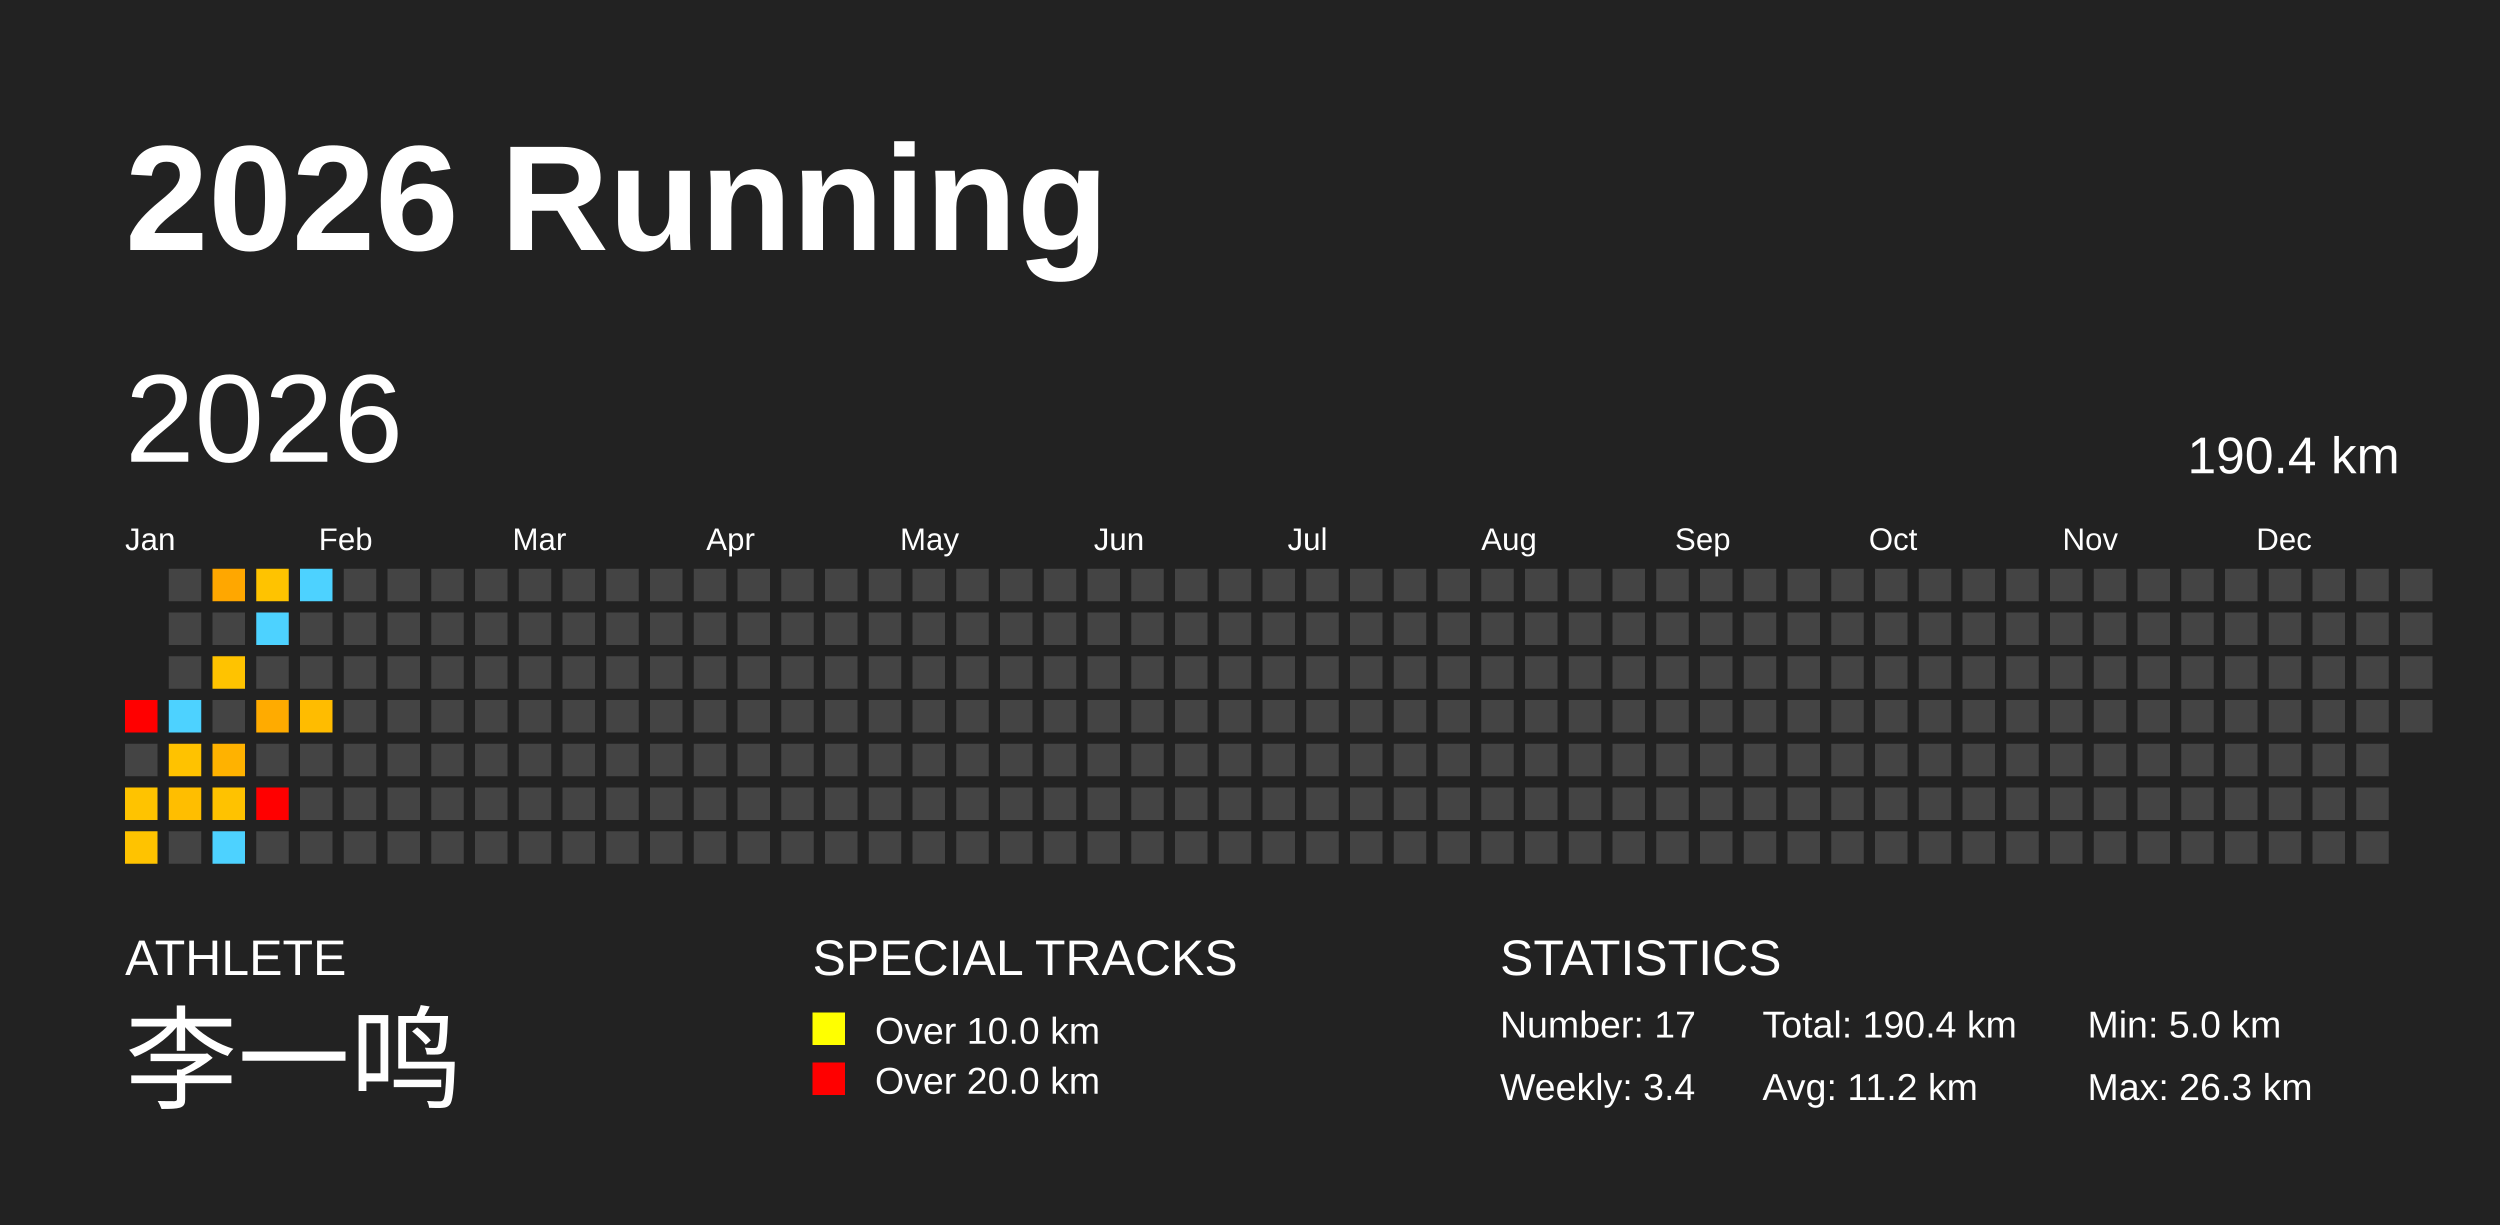
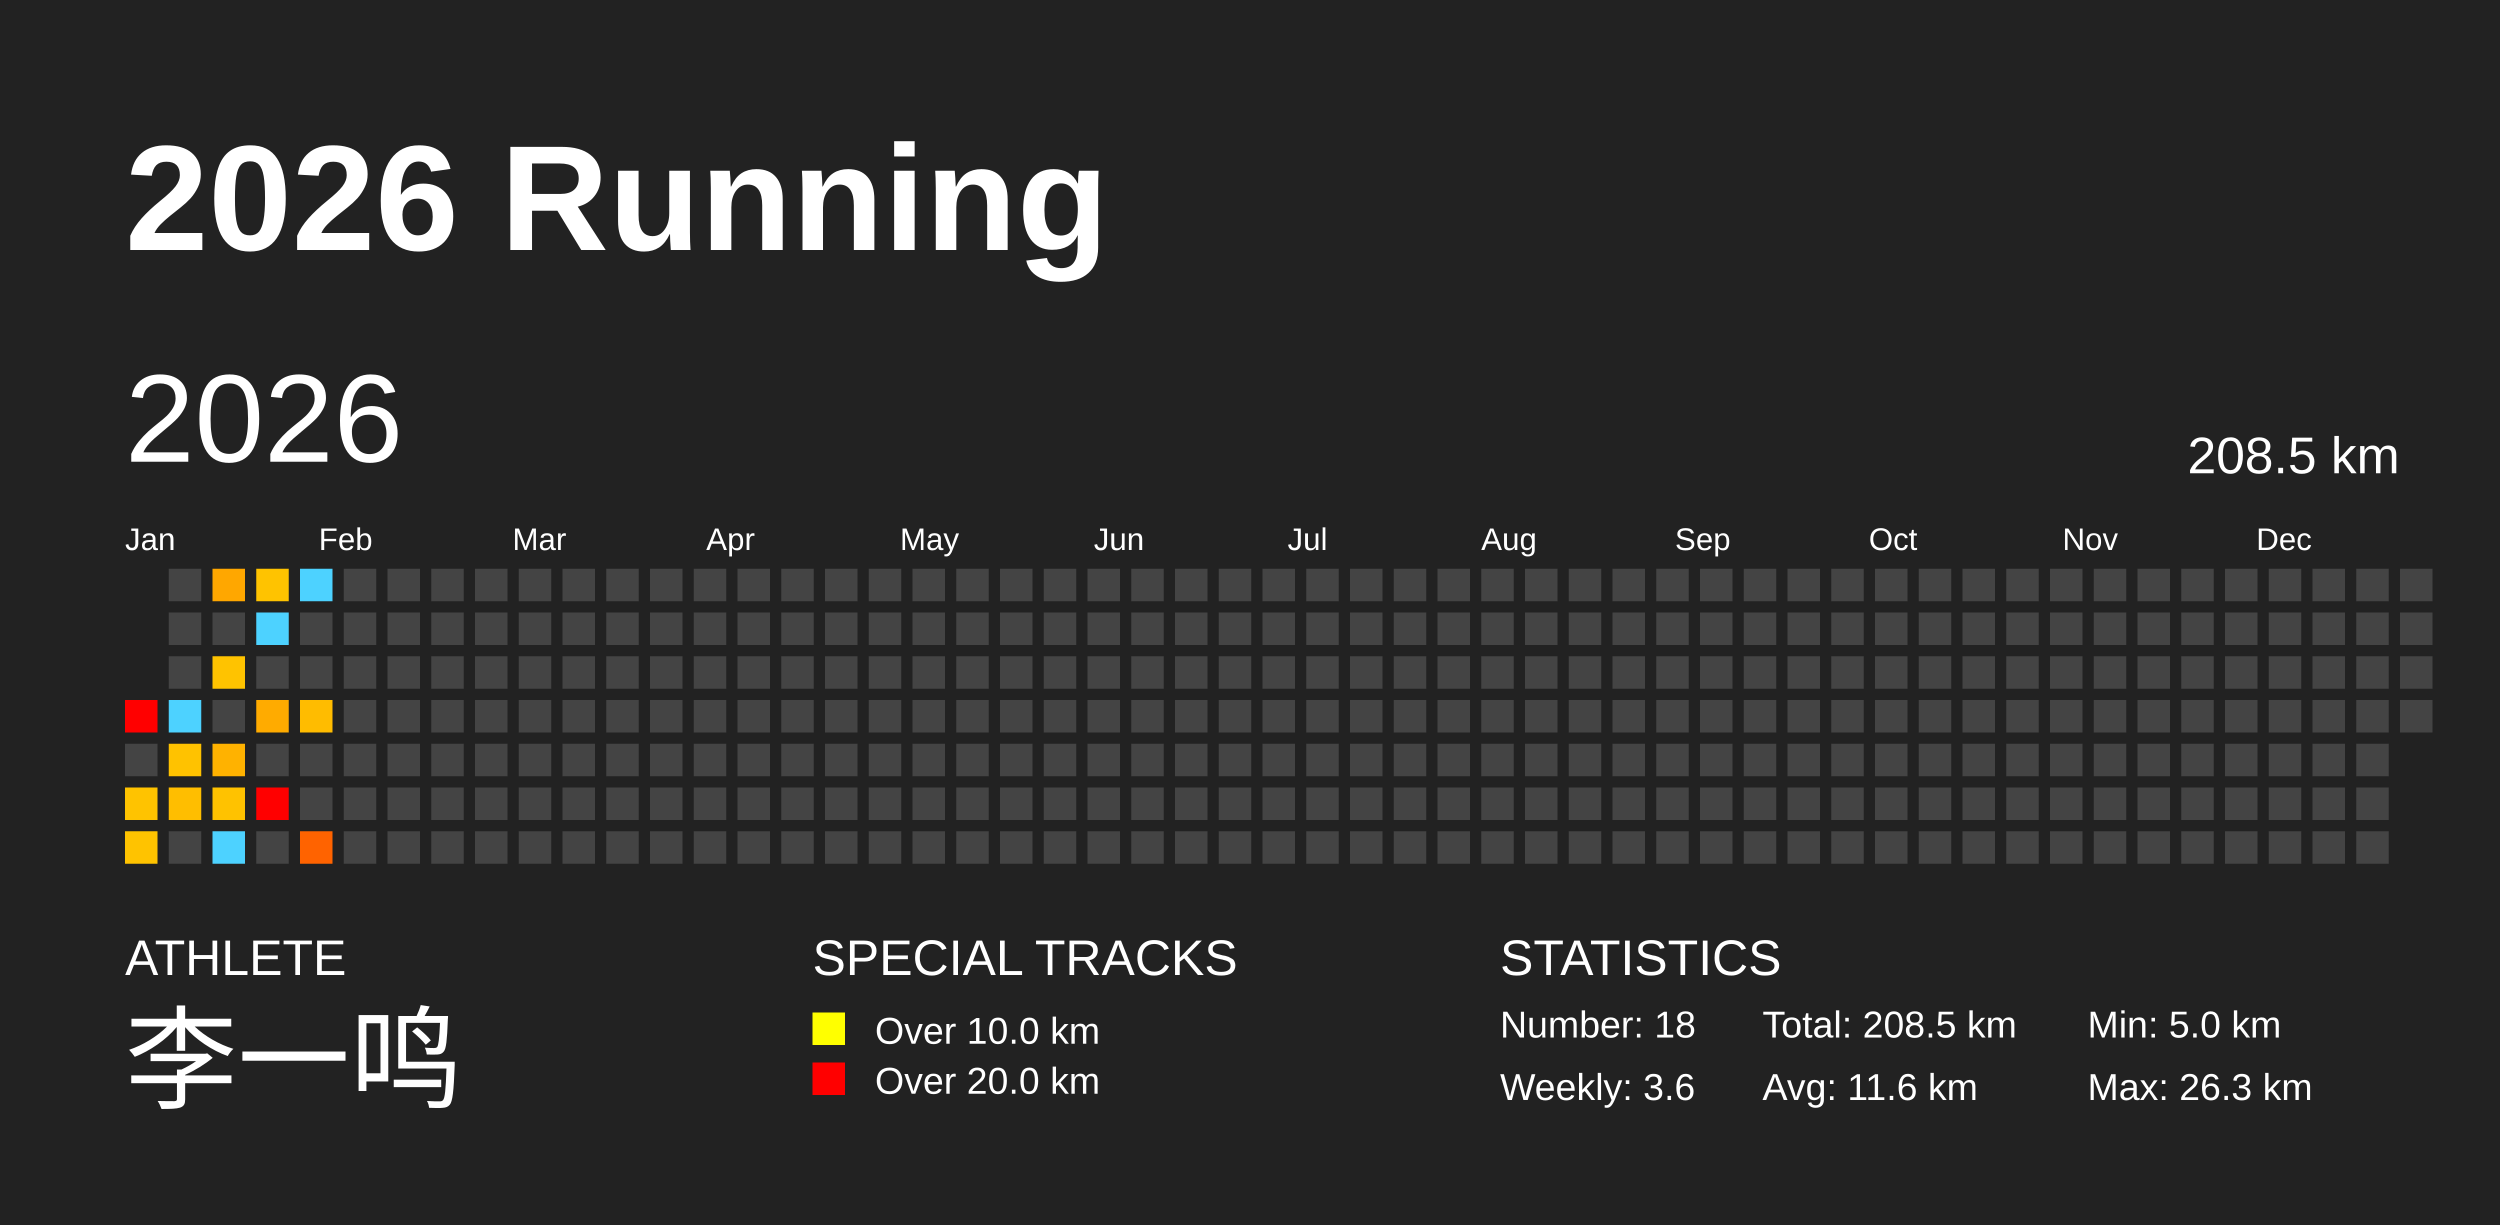
<svg xmlns="http://www.w3.org/2000/svg" baseProfile="full" height="98mm" version="1.1" viewBox="0,0,200,98" width="200mm">
  <defs />
  <rect fill="#222222" height="98" width="200" x="0" y="0" />
  <text fill="#FFFFFF" style="font-size:12px; font-family:Arial; font-weight:bold;" x="10" y="20">2026 Running</text>
  <text fill="#FFFFFF" style="font-size:4px; font-family:Arial" x="10" y="78">ATHLETE</text>
  <text fill="#FFFFFF" style="font-size:9px; font-family:Arial" x="10" y="88">李一鸣</text>
  <text fill="#FFFFFF" style="font-size:4px; font-family:Arial" x="65" y="78">SPECIAL TRACKS</text>
  <rect fill="yellow" height="2.6" width="2.6" x="65" y="81" />
  <text fill="#FFFFFF" style="font-size:3px; font-family:Arial" x="70" y="83.5">Over 10.0 km</text>
  <rect fill="red" height="2.6" width="2.6" x="65" y="85" />
  <text fill="#FFFFFF" style="font-size:3px; font-family:Arial" x="70" y="87.5">Over 20.0 km</text>
  <text fill="#FFFFFF" style="font-size:4px; font-family:Arial" x="120" y="78">STATISTICS</text>
-   <text fill="#FFFFFF" style="font-size:3px; font-family:Arial" x="120" y="83">Number: 17</text>
-   <text fill="#FFFFFF" style="font-size:3px; font-family:Arial" x="120" y="88">Weekly: 3.4</text>
-   <text fill="#FFFFFF" style="font-size:3px; font-family:Arial" x="141" y="83">Total: 190.4 km</text>
-   <text fill="#FFFFFF" style="font-size:3px; font-family:Arial" x="141" y="88">Avg: 11.2 km</text>
+   <text fill="#FFFFFF" style="font-size:3px; font-family:Arial" x="120" y="83">Number: 18</text>
+   <text fill="#FFFFFF" style="font-size:3px; font-family:Arial" x="120" y="88">Weekly: 3.6</text>
+   <text fill="#FFFFFF" style="font-size:3px; font-family:Arial" x="141" y="83">Total: 208.5 km</text>
+   <text fill="#FFFFFF" style="font-size:3px; font-family:Arial" x="141" y="88">Avg: 11.6 km</text>
  <text fill="#FFFFFF" style="font-size:3px; font-family:Arial" x="167" y="83">Min: 5.0 km</text>
  <text fill="#FFFFFF" style="font-size:3px; font-family:Arial" x="167" y="88">Max: 26.3 km</text>
  <text dominant-baseline="hanging" fill="#FFFFFF" style="font-size:10.0px; font-family:Arial;" x="10" y="30">2026</text>
-   <text dominant-baseline="hanging" fill="#FFFFFF" style="font-size:4.125px; font-family:Arial;" x="175" y="35">190.4 km</text>
+   <text dominant-baseline="hanging" fill="#FFFFFF" style="font-size:4.125px; font-family:Arial;" x="175" y="35">208.5 km</text>
  <text fill="#FFFFFF" style="font-size:2.5px; font-family:Arial" x="10.0" y="44">Jan</text>
  <text fill="#FFFFFF" style="font-size:2.5px; font-family:Arial" x="25.5" y="44">Feb</text>
  <text fill="#FFFFFF" style="font-size:2.5px; font-family:Arial" x="41.0" y="44">Mar</text>
  <text fill="#FFFFFF" style="font-size:2.5px; font-family:Arial" x="56.5" y="44">Apr</text>
  <text fill="#FFFFFF" style="font-size:2.5px; font-family:Arial" x="72.0" y="44">May</text>
  <text fill="#FFFFFF" style="font-size:2.5px; font-family:Arial" x="87.5" y="44">Jun</text>
  <text fill="#FFFFFF" style="font-size:2.5px; font-family:Arial" x="103.0" y="44">Jul</text>
  <text fill="#FFFFFF" style="font-size:2.5px; font-family:Arial" x="118.5" y="44">Aug</text>
  <text fill="#FFFFFF" style="font-size:2.5px; font-family:Arial" x="134.0" y="44">Sep</text>
  <text fill="#FFFFFF" style="font-size:2.5px; font-family:Arial" x="149.5" y="44">Oct</text>
  <text fill="#FFFFFF" style="font-size:2.5px; font-family:Arial" x="165.0" y="44">Nov</text>
  <text fill="#FFFFFF" style="font-size:2.5px; font-family:Arial" x="180.5" y="44">Dec</text>
  <rect fill="red" height="2.6" width="2.6" x="10.0" y="56.0" />
  <rect fill="#444444" height="2.6" width="2.6" x="10.0" y="59.5" />
  <rect fill="#ffc300" height="2.6" width="2.6" x="10.0" y="63.0" />
  <rect fill="#ffc300" height="2.6" width="2.6" x="10.0" y="66.5" />
  <rect fill="#444444" height="2.6" width="2.6" x="13.5" y="45.5" />
  <rect fill="#444444" height="2.6" width="2.6" x="13.5" y="49.0" />
  <rect fill="#444444" height="2.6" width="2.6" x="13.5" y="52.5" />
  <rect fill="#4dd2ff" height="2.6" width="2.6" x="13.5" y="56.0" />
  <rect fill="#ffc200" height="2.6" width="2.6" x="13.5" y="59.5" />
  <rect fill="#ffbe00" height="2.6" width="2.6" x="13.5" y="63.0" />
  <rect fill="#444444" height="2.6" width="2.6" x="13.5" y="66.5" />
  <rect fill="#ffa700" height="2.6" width="2.6" x="17.0" y="45.5" />
  <rect fill="#444444" height="2.6" width="2.6" x="17.0" y="49.0" />
  <rect fill="#ffc300" height="2.6" width="2.6" x="17.0" y="52.5" />
  <rect fill="#444444" height="2.6" width="2.6" x="17.0" y="56.0" />
  <rect fill="#ffb200" height="2.6" width="2.6" x="17.0" y="59.5" />
  <rect fill="#ffc200" height="2.6" width="2.6" x="17.0" y="63.0" />
  <rect fill="#4dd2ff" height="2.6" width="2.6" x="17.0" y="66.5" />
  <rect fill="#ffc300" height="2.6" width="2.6" x="20.5" y="45.5" />
  <rect fill="#4dd2ff" height="2.6" width="2.6" x="20.5" y="49.0" />
  <rect fill="#444444" height="2.6" width="2.6" x="20.5" y="52.5" />
  <rect fill="#ffab00" height="2.6" width="2.6" x="20.5" y="56.0" />
  <rect fill="#444444" height="2.6" width="2.6" x="20.5" y="59.5" />
  <rect fill="red" height="2.6" width="2.6" x="20.5" y="63.0" />
  <rect fill="#444444" height="2.6" width="2.6" x="20.5" y="66.5" />
  <rect fill="#4dd2ff" height="2.6" width="2.6" x="24.0" y="45.5" />
  <rect fill="#444444" height="2.6" width="2.6" x="24.0" y="49.0" />
  <rect fill="#444444" height="2.6" width="2.6" x="24.0" y="52.5" />
  <rect fill="#ffbc00" height="2.6" width="2.6" x="24.0" y="56.0" />
  <rect fill="#444444" height="2.6" width="2.6" x="24.0" y="59.5" />
  <rect fill="#444444" height="2.6" width="2.6" x="24.0" y="63.0" />
-   <rect fill="#444444" height="2.6" width="2.6" x="24.0" y="66.5" />
+   <rect fill="#ff6300" height="2.6" width="2.6" x="24.0" y="66.5" />
  <rect fill="#444444" height="2.6" width="2.6" x="27.5" y="45.5" />
  <rect fill="#444444" height="2.6" width="2.6" x="27.5" y="49.0" />
  <rect fill="#444444" height="2.6" width="2.6" x="27.5" y="52.5" />
  <rect fill="#444444" height="2.6" width="2.6" x="27.5" y="56.0" />
  <rect fill="#444444" height="2.6" width="2.6" x="27.5" y="59.5" />
  <rect fill="#444444" height="2.6" width="2.6" x="27.5" y="63.0" />
  <rect fill="#444444" height="2.6" width="2.6" x="27.5" y="66.5" />
  <rect fill="#444444" height="2.6" width="2.6" x="31.0" y="45.5" />
  <rect fill="#444444" height="2.6" width="2.6" x="31.0" y="49.0" />
  <rect fill="#444444" height="2.6" width="2.6" x="31.0" y="52.5" />
  <rect fill="#444444" height="2.6" width="2.6" x="31.0" y="56.0" />
  <rect fill="#444444" height="2.6" width="2.6" x="31.0" y="59.5" />
  <rect fill="#444444" height="2.6" width="2.6" x="31.0" y="63.0" />
  <rect fill="#444444" height="2.6" width="2.6" x="31.0" y="66.5" />
  <rect fill="#444444" height="2.6" width="2.6" x="34.5" y="45.5" />
  <rect fill="#444444" height="2.6" width="2.6" x="34.5" y="49.0" />
  <rect fill="#444444" height="2.6" width="2.6" x="34.5" y="52.5" />
  <rect fill="#444444" height="2.6" width="2.6" x="34.5" y="56.0" />
  <rect fill="#444444" height="2.6" width="2.6" x="34.5" y="59.5" />
  <rect fill="#444444" height="2.6" width="2.6" x="34.5" y="63.0" />
  <rect fill="#444444" height="2.6" width="2.6" x="34.5" y="66.5" />
  <rect fill="#444444" height="2.6" width="2.6" x="38.0" y="45.5" />
  <rect fill="#444444" height="2.6" width="2.6" x="38.0" y="49.0" />
  <rect fill="#444444" height="2.6" width="2.6" x="38.0" y="52.5" />
  <rect fill="#444444" height="2.6" width="2.6" x="38.0" y="56.0" />
  <rect fill="#444444" height="2.6" width="2.6" x="38.0" y="59.5" />
  <rect fill="#444444" height="2.6" width="2.6" x="38.0" y="63.0" />
  <rect fill="#444444" height="2.6" width="2.6" x="38.0" y="66.5" />
  <rect fill="#444444" height="2.6" width="2.6" x="41.5" y="45.5" />
  <rect fill="#444444" height="2.6" width="2.6" x="41.5" y="49.0" />
  <rect fill="#444444" height="2.6" width="2.6" x="41.5" y="52.5" />
  <rect fill="#444444" height="2.6" width="2.6" x="41.5" y="56.0" />
  <rect fill="#444444" height="2.6" width="2.6" x="41.5" y="59.5" />
  <rect fill="#444444" height="2.6" width="2.6" x="41.5" y="63.0" />
  <rect fill="#444444" height="2.6" width="2.6" x="41.5" y="66.5" />
  <rect fill="#444444" height="2.6" width="2.6" x="45.0" y="45.5" />
  <rect fill="#444444" height="2.6" width="2.6" x="45.0" y="49.0" />
  <rect fill="#444444" height="2.6" width="2.6" x="45.0" y="52.5" />
  <rect fill="#444444" height="2.6" width="2.6" x="45.0" y="56.0" />
  <rect fill="#444444" height="2.6" width="2.6" x="45.0" y="59.5" />
  <rect fill="#444444" height="2.6" width="2.6" x="45.0" y="63.0" />
  <rect fill="#444444" height="2.6" width="2.6" x="45.0" y="66.5" />
  <rect fill="#444444" height="2.6" width="2.6" x="48.5" y="45.5" />
  <rect fill="#444444" height="2.6" width="2.6" x="48.5" y="49.0" />
  <rect fill="#444444" height="2.6" width="2.6" x="48.5" y="52.5" />
  <rect fill="#444444" height="2.6" width="2.6" x="48.5" y="56.0" />
  <rect fill="#444444" height="2.6" width="2.6" x="48.5" y="59.5" />
  <rect fill="#444444" height="2.6" width="2.6" x="48.5" y="63.0" />
  <rect fill="#444444" height="2.6" width="2.6" x="48.5" y="66.5" />
  <rect fill="#444444" height="2.6" width="2.6" x="52.0" y="45.5" />
  <rect fill="#444444" height="2.6" width="2.6" x="52.0" y="49.0" />
  <rect fill="#444444" height="2.6" width="2.6" x="52.0" y="52.5" />
  <rect fill="#444444" height="2.6" width="2.6" x="52.0" y="56.0" />
  <rect fill="#444444" height="2.6" width="2.6" x="52.0" y="59.5" />
  <rect fill="#444444" height="2.6" width="2.6" x="52.0" y="63.0" />
  <rect fill="#444444" height="2.6" width="2.6" x="52.0" y="66.5" />
  <rect fill="#444444" height="2.6" width="2.6" x="55.5" y="45.5" />
  <rect fill="#444444" height="2.6" width="2.6" x="55.5" y="49.0" />
  <rect fill="#444444" height="2.6" width="2.6" x="55.5" y="52.5" />
  <rect fill="#444444" height="2.6" width="2.6" x="55.5" y="56.0" />
  <rect fill="#444444" height="2.6" width="2.6" x="55.5" y="59.5" />
  <rect fill="#444444" height="2.6" width="2.6" x="55.5" y="63.0" />
  <rect fill="#444444" height="2.6" width="2.6" x="55.5" y="66.5" />
  <rect fill="#444444" height="2.6" width="2.6" x="59.0" y="45.5" />
  <rect fill="#444444" height="2.6" width="2.6" x="59.0" y="49.0" />
  <rect fill="#444444" height="2.6" width="2.6" x="59.0" y="52.5" />
  <rect fill="#444444" height="2.6" width="2.6" x="59.0" y="56.0" />
  <rect fill="#444444" height="2.6" width="2.6" x="59.0" y="59.5" />
  <rect fill="#444444" height="2.6" width="2.6" x="59.0" y="63.0" />
  <rect fill="#444444" height="2.6" width="2.6" x="59.0" y="66.5" />
  <rect fill="#444444" height="2.6" width="2.6" x="62.5" y="45.5" />
  <rect fill="#444444" height="2.6" width="2.6" x="62.5" y="49.0" />
  <rect fill="#444444" height="2.6" width="2.6" x="62.5" y="52.5" />
  <rect fill="#444444" height="2.6" width="2.6" x="62.5" y="56.0" />
  <rect fill="#444444" height="2.6" width="2.6" x="62.5" y="59.5" />
  <rect fill="#444444" height="2.6" width="2.6" x="62.5" y="63.0" />
  <rect fill="#444444" height="2.6" width="2.6" x="62.5" y="66.5" />
  <rect fill="#444444" height="2.6" width="2.6" x="66.0" y="45.5" />
  <rect fill="#444444" height="2.6" width="2.6" x="66.0" y="49.0" />
  <rect fill="#444444" height="2.6" width="2.6" x="66.0" y="52.5" />
  <rect fill="#444444" height="2.6" width="2.6" x="66.0" y="56.0" />
  <rect fill="#444444" height="2.6" width="2.6" x="66.0" y="59.5" />
  <rect fill="#444444" height="2.6" width="2.6" x="66.0" y="63.0" />
  <rect fill="#444444" height="2.6" width="2.6" x="66.0" y="66.5" />
  <rect fill="#444444" height="2.6" width="2.6" x="69.5" y="45.5" />
  <rect fill="#444444" height="2.6" width="2.6" x="69.5" y="49.0" />
  <rect fill="#444444" height="2.6" width="2.6" x="69.5" y="52.5" />
  <rect fill="#444444" height="2.6" width="2.6" x="69.5" y="56.0" />
  <rect fill="#444444" height="2.6" width="2.6" x="69.5" y="59.5" />
  <rect fill="#444444" height="2.6" width="2.6" x="69.5" y="63.0" />
  <rect fill="#444444" height="2.6" width="2.6" x="69.5" y="66.5" />
  <rect fill="#444444" height="2.6" width="2.6" x="73.0" y="45.5" />
  <rect fill="#444444" height="2.6" width="2.6" x="73.0" y="49.0" />
  <rect fill="#444444" height="2.6" width="2.6" x="73.0" y="52.5" />
  <rect fill="#444444" height="2.6" width="2.6" x="73.0" y="56.0" />
  <rect fill="#444444" height="2.6" width="2.6" x="73.0" y="59.5" />
  <rect fill="#444444" height="2.6" width="2.6" x="73.0" y="63.0" />
  <rect fill="#444444" height="2.6" width="2.6" x="73.0" y="66.5" />
  <rect fill="#444444" height="2.6" width="2.6" x="76.5" y="45.5" />
  <rect fill="#444444" height="2.6" width="2.6" x="76.5" y="49.0" />
  <rect fill="#444444" height="2.6" width="2.6" x="76.5" y="52.5" />
  <rect fill="#444444" height="2.6" width="2.6" x="76.5" y="56.0" />
  <rect fill="#444444" height="2.6" width="2.6" x="76.5" y="59.5" />
  <rect fill="#444444" height="2.6" width="2.6" x="76.5" y="63.0" />
  <rect fill="#444444" height="2.6" width="2.6" x="76.5" y="66.5" />
  <rect fill="#444444" height="2.6" width="2.6" x="80.0" y="45.5" />
  <rect fill="#444444" height="2.6" width="2.6" x="80.0" y="49.0" />
  <rect fill="#444444" height="2.6" width="2.6" x="80.0" y="52.5" />
  <rect fill="#444444" height="2.6" width="2.6" x="80.0" y="56.0" />
  <rect fill="#444444" height="2.6" width="2.6" x="80.0" y="59.5" />
  <rect fill="#444444" height="2.6" width="2.6" x="80.0" y="63.0" />
  <rect fill="#444444" height="2.6" width="2.6" x="80.0" y="66.5" />
  <rect fill="#444444" height="2.6" width="2.6" x="83.5" y="45.5" />
  <rect fill="#444444" height="2.6" width="2.6" x="83.5" y="49.0" />
  <rect fill="#444444" height="2.6" width="2.6" x="83.5" y="52.5" />
  <rect fill="#444444" height="2.6" width="2.6" x="83.5" y="56.0" />
  <rect fill="#444444" height="2.6" width="2.6" x="83.5" y="59.5" />
  <rect fill="#444444" height="2.6" width="2.6" x="83.5" y="63.0" />
  <rect fill="#444444" height="2.6" width="2.6" x="83.5" y="66.5" />
  <rect fill="#444444" height="2.6" width="2.6" x="87.0" y="45.5" />
  <rect fill="#444444" height="2.6" width="2.6" x="87.0" y="49.0" />
  <rect fill="#444444" height="2.6" width="2.6" x="87.0" y="52.5" />
  <rect fill="#444444" height="2.6" width="2.6" x="87.0" y="56.0" />
  <rect fill="#444444" height="2.6" width="2.6" x="87.0" y="59.5" />
  <rect fill="#444444" height="2.6" width="2.6" x="87.0" y="63.0" />
  <rect fill="#444444" height="2.6" width="2.6" x="87.0" y="66.5" />
  <rect fill="#444444" height="2.6" width="2.6" x="90.5" y="45.5" />
  <rect fill="#444444" height="2.6" width="2.6" x="90.5" y="49.0" />
  <rect fill="#444444" height="2.6" width="2.6" x="90.5" y="52.5" />
  <rect fill="#444444" height="2.6" width="2.6" x="90.5" y="56.0" />
  <rect fill="#444444" height="2.6" width="2.6" x="90.5" y="59.5" />
  <rect fill="#444444" height="2.6" width="2.6" x="90.5" y="63.0" />
  <rect fill="#444444" height="2.6" width="2.6" x="90.5" y="66.5" />
  <rect fill="#444444" height="2.6" width="2.6" x="94.0" y="45.5" />
  <rect fill="#444444" height="2.6" width="2.6" x="94.0" y="49.0" />
  <rect fill="#444444" height="2.6" width="2.6" x="94.0" y="52.5" />
  <rect fill="#444444" height="2.6" width="2.6" x="94.0" y="56.0" />
  <rect fill="#444444" height="2.6" width="2.6" x="94.0" y="59.5" />
  <rect fill="#444444" height="2.6" width="2.6" x="94.0" y="63.0" />
  <rect fill="#444444" height="2.6" width="2.6" x="94.0" y="66.5" />
  <rect fill="#444444" height="2.6" width="2.6" x="97.5" y="45.5" />
  <rect fill="#444444" height="2.6" width="2.6" x="97.5" y="49.0" />
  <rect fill="#444444" height="2.6" width="2.6" x="97.5" y="52.5" />
  <rect fill="#444444" height="2.6" width="2.6" x="97.5" y="56.0" />
  <rect fill="#444444" height="2.6" width="2.6" x="97.5" y="59.5" />
  <rect fill="#444444" height="2.6" width="2.6" x="97.5" y="63.0" />
  <rect fill="#444444" height="2.6" width="2.6" x="97.5" y="66.5" />
  <rect fill="#444444" height="2.6" width="2.6" x="101.0" y="45.5" />
  <rect fill="#444444" height="2.6" width="2.6" x="101.0" y="49.0" />
  <rect fill="#444444" height="2.6" width="2.6" x="101.0" y="52.5" />
  <rect fill="#444444" height="2.6" width="2.6" x="101.0" y="56.0" />
  <rect fill="#444444" height="2.6" width="2.6" x="101.0" y="59.5" />
  <rect fill="#444444" height="2.6" width="2.6" x="101.0" y="63.0" />
  <rect fill="#444444" height="2.6" width="2.6" x="101.0" y="66.5" />
  <rect fill="#444444" height="2.6" width="2.6" x="104.5" y="45.5" />
  <rect fill="#444444" height="2.6" width="2.6" x="104.5" y="49.0" />
  <rect fill="#444444" height="2.6" width="2.6" x="104.5" y="52.5" />
  <rect fill="#444444" height="2.6" width="2.6" x="104.5" y="56.0" />
  <rect fill="#444444" height="2.6" width="2.6" x="104.5" y="59.5" />
  <rect fill="#444444" height="2.6" width="2.6" x="104.5" y="63.0" />
  <rect fill="#444444" height="2.6" width="2.6" x="104.5" y="66.5" />
  <rect fill="#444444" height="2.6" width="2.6" x="108.0" y="45.5" />
  <rect fill="#444444" height="2.6" width="2.6" x="108.0" y="49.0" />
  <rect fill="#444444" height="2.6" width="2.6" x="108.0" y="52.5" />
  <rect fill="#444444" height="2.6" width="2.6" x="108.0" y="56.0" />
  <rect fill="#444444" height="2.6" width="2.6" x="108.0" y="59.5" />
  <rect fill="#444444" height="2.6" width="2.6" x="108.0" y="63.0" />
  <rect fill="#444444" height="2.6" width="2.6" x="108.0" y="66.5" />
  <rect fill="#444444" height="2.6" width="2.6" x="111.5" y="45.5" />
  <rect fill="#444444" height="2.6" width="2.6" x="111.5" y="49.0" />
  <rect fill="#444444" height="2.6" width="2.6" x="111.5" y="52.5" />
  <rect fill="#444444" height="2.6" width="2.6" x="111.5" y="56.0" />
  <rect fill="#444444" height="2.6" width="2.6" x="111.5" y="59.5" />
  <rect fill="#444444" height="2.6" width="2.6" x="111.5" y="63.0" />
  <rect fill="#444444" height="2.6" width="2.6" x="111.5" y="66.5" />
  <rect fill="#444444" height="2.6" width="2.6" x="115.0" y="45.5" />
  <rect fill="#444444" height="2.6" width="2.6" x="115.0" y="49.0" />
  <rect fill="#444444" height="2.6" width="2.6" x="115.0" y="52.5" />
  <rect fill="#444444" height="2.6" width="2.6" x="115.0" y="56.0" />
  <rect fill="#444444" height="2.6" width="2.6" x="115.0" y="59.5" />
  <rect fill="#444444" height="2.6" width="2.6" x="115.0" y="63.0" />
  <rect fill="#444444" height="2.6" width="2.6" x="115.0" y="66.5" />
  <rect fill="#444444" height="2.6" width="2.6" x="118.5" y="45.5" />
  <rect fill="#444444" height="2.6" width="2.6" x="118.5" y="49.0" />
  <rect fill="#444444" height="2.6" width="2.6" x="118.5" y="52.5" />
  <rect fill="#444444" height="2.6" width="2.6" x="118.5" y="56.0" />
  <rect fill="#444444" height="2.6" width="2.6" x="118.5" y="59.5" />
  <rect fill="#444444" height="2.6" width="2.6" x="118.5" y="63.0" />
  <rect fill="#444444" height="2.6" width="2.6" x="118.5" y="66.5" />
  <rect fill="#444444" height="2.6" width="2.6" x="122.0" y="45.5" />
  <rect fill="#444444" height="2.6" width="2.6" x="122.0" y="49.0" />
  <rect fill="#444444" height="2.6" width="2.6" x="122.0" y="52.5" />
  <rect fill="#444444" height="2.6" width="2.6" x="122.0" y="56.0" />
  <rect fill="#444444" height="2.6" width="2.6" x="122.0" y="59.5" />
  <rect fill="#444444" height="2.6" width="2.6" x="122.0" y="63.0" />
  <rect fill="#444444" height="2.6" width="2.6" x="122.0" y="66.5" />
  <rect fill="#444444" height="2.6" width="2.6" x="125.5" y="45.5" />
  <rect fill="#444444" height="2.6" width="2.6" x="125.5" y="49.0" />
  <rect fill="#444444" height="2.6" width="2.6" x="125.5" y="52.5" />
  <rect fill="#444444" height="2.6" width="2.6" x="125.5" y="56.0" />
  <rect fill="#444444" height="2.6" width="2.6" x="125.5" y="59.5" />
  <rect fill="#444444" height="2.6" width="2.6" x="125.5" y="63.0" />
  <rect fill="#444444" height="2.6" width="2.6" x="125.5" y="66.5" />
  <rect fill="#444444" height="2.6" width="2.6" x="129.0" y="45.5" />
  <rect fill="#444444" height="2.6" width="2.6" x="129.0" y="49.0" />
  <rect fill="#444444" height="2.6" width="2.6" x="129.0" y="52.5" />
  <rect fill="#444444" height="2.6" width="2.6" x="129.0" y="56.0" />
  <rect fill="#444444" height="2.6" width="2.6" x="129.0" y="59.5" />
  <rect fill="#444444" height="2.6" width="2.6" x="129.0" y="63.0" />
  <rect fill="#444444" height="2.6" width="2.6" x="129.0" y="66.5" />
  <rect fill="#444444" height="2.6" width="2.6" x="132.5" y="45.5" />
  <rect fill="#444444" height="2.6" width="2.6" x="132.5" y="49.0" />
  <rect fill="#444444" height="2.6" width="2.6" x="132.5" y="52.5" />
  <rect fill="#444444" height="2.6" width="2.6" x="132.5" y="56.0" />
  <rect fill="#444444" height="2.6" width="2.6" x="132.5" y="59.5" />
  <rect fill="#444444" height="2.6" width="2.6" x="132.5" y="63.0" />
  <rect fill="#444444" height="2.6" width="2.6" x="132.5" y="66.5" />
  <rect fill="#444444" height="2.6" width="2.6" x="136.0" y="45.5" />
  <rect fill="#444444" height="2.6" width="2.6" x="136.0" y="49.0" />
  <rect fill="#444444" height="2.6" width="2.6" x="136.0" y="52.5" />
  <rect fill="#444444" height="2.6" width="2.6" x="136.0" y="56.0" />
  <rect fill="#444444" height="2.6" width="2.6" x="136.0" y="59.5" />
  <rect fill="#444444" height="2.6" width="2.6" x="136.0" y="63.0" />
  <rect fill="#444444" height="2.6" width="2.6" x="136.0" y="66.5" />
  <rect fill="#444444" height="2.6" width="2.6" x="139.5" y="45.5" />
  <rect fill="#444444" height="2.6" width="2.6" x="139.5" y="49.0" />
  <rect fill="#444444" height="2.6" width="2.6" x="139.5" y="52.5" />
  <rect fill="#444444" height="2.6" width="2.6" x="139.5" y="56.0" />
  <rect fill="#444444" height="2.6" width="2.6" x="139.5" y="59.5" />
  <rect fill="#444444" height="2.6" width="2.6" x="139.5" y="63.0" />
  <rect fill="#444444" height="2.6" width="2.6" x="139.5" y="66.5" />
  <rect fill="#444444" height="2.6" width="2.6" x="143.0" y="45.5" />
  <rect fill="#444444" height="2.6" width="2.6" x="143.0" y="49.0" />
  <rect fill="#444444" height="2.6" width="2.6" x="143.0" y="52.5" />
  <rect fill="#444444" height="2.6" width="2.6" x="143.0" y="56.0" />
  <rect fill="#444444" height="2.6" width="2.6" x="143.0" y="59.5" />
  <rect fill="#444444" height="2.6" width="2.6" x="143.0" y="63.0" />
  <rect fill="#444444" height="2.6" width="2.6" x="143.0" y="66.5" />
  <rect fill="#444444" height="2.6" width="2.6" x="146.5" y="45.5" />
  <rect fill="#444444" height="2.6" width="2.6" x="146.5" y="49.0" />
  <rect fill="#444444" height="2.6" width="2.6" x="146.5" y="52.5" />
  <rect fill="#444444" height="2.6" width="2.6" x="146.5" y="56.0" />
  <rect fill="#444444" height="2.6" width="2.6" x="146.5" y="59.5" />
  <rect fill="#444444" height="2.6" width="2.6" x="146.5" y="63.0" />
  <rect fill="#444444" height="2.6" width="2.6" x="146.5" y="66.5" />
  <rect fill="#444444" height="2.6" width="2.6" x="150.0" y="45.5" />
  <rect fill="#444444" height="2.6" width="2.6" x="150.0" y="49.0" />
  <rect fill="#444444" height="2.6" width="2.6" x="150.0" y="52.5" />
  <rect fill="#444444" height="2.6" width="2.6" x="150.0" y="56.0" />
  <rect fill="#444444" height="2.6" width="2.6" x="150.0" y="59.5" />
  <rect fill="#444444" height="2.6" width="2.6" x="150.0" y="63.0" />
  <rect fill="#444444" height="2.6" width="2.6" x="150.0" y="66.5" />
  <rect fill="#444444" height="2.6" width="2.6" x="153.5" y="45.5" />
  <rect fill="#444444" height="2.6" width="2.6" x="153.5" y="49.0" />
  <rect fill="#444444" height="2.6" width="2.6" x="153.5" y="52.5" />
  <rect fill="#444444" height="2.6" width="2.6" x="153.5" y="56.0" />
  <rect fill="#444444" height="2.6" width="2.6" x="153.5" y="59.5" />
  <rect fill="#444444" height="2.6" width="2.6" x="153.5" y="63.0" />
  <rect fill="#444444" height="2.6" width="2.6" x="153.5" y="66.5" />
  <rect fill="#444444" height="2.6" width="2.6" x="157.0" y="45.5" />
  <rect fill="#444444" height="2.6" width="2.6" x="157.0" y="49.0" />
  <rect fill="#444444" height="2.6" width="2.6" x="157.0" y="52.5" />
  <rect fill="#444444" height="2.6" width="2.6" x="157.0" y="56.0" />
  <rect fill="#444444" height="2.6" width="2.6" x="157.0" y="59.5" />
  <rect fill="#444444" height="2.6" width="2.6" x="157.0" y="63.0" />
  <rect fill="#444444" height="2.6" width="2.6" x="157.0" y="66.5" />
  <rect fill="#444444" height="2.6" width="2.6" x="160.5" y="45.5" />
  <rect fill="#444444" height="2.6" width="2.6" x="160.5" y="49.0" />
  <rect fill="#444444" height="2.6" width="2.6" x="160.5" y="52.5" />
  <rect fill="#444444" height="2.6" width="2.6" x="160.5" y="56.0" />
  <rect fill="#444444" height="2.6" width="2.6" x="160.5" y="59.5" />
  <rect fill="#444444" height="2.6" width="2.6" x="160.5" y="63.0" />
  <rect fill="#444444" height="2.6" width="2.6" x="160.5" y="66.5" />
  <rect fill="#444444" height="2.6" width="2.6" x="164.0" y="45.5" />
  <rect fill="#444444" height="2.6" width="2.6" x="164.0" y="49.0" />
  <rect fill="#444444" height="2.6" width="2.6" x="164.0" y="52.5" />
  <rect fill="#444444" height="2.6" width="2.6" x="164.0" y="56.0" />
  <rect fill="#444444" height="2.6" width="2.6" x="164.0" y="59.5" />
  <rect fill="#444444" height="2.6" width="2.6" x="164.0" y="63.0" />
  <rect fill="#444444" height="2.6" width="2.6" x="164.0" y="66.5" />
  <rect fill="#444444" height="2.6" width="2.6" x="167.5" y="45.5" />
  <rect fill="#444444" height="2.6" width="2.6" x="167.5" y="49.0" />
  <rect fill="#444444" height="2.6" width="2.6" x="167.5" y="52.5" />
  <rect fill="#444444" height="2.6" width="2.6" x="167.5" y="56.0" />
  <rect fill="#444444" height="2.6" width="2.6" x="167.5" y="59.5" />
  <rect fill="#444444" height="2.6" width="2.6" x="167.5" y="63.0" />
  <rect fill="#444444" height="2.6" width="2.6" x="167.5" y="66.5" />
  <rect fill="#444444" height="2.6" width="2.6" x="171.0" y="45.5" />
  <rect fill="#444444" height="2.6" width="2.6" x="171.0" y="49.0" />
  <rect fill="#444444" height="2.6" width="2.6" x="171.0" y="52.5" />
  <rect fill="#444444" height="2.6" width="2.6" x="171.0" y="56.0" />
  <rect fill="#444444" height="2.6" width="2.6" x="171.0" y="59.5" />
  <rect fill="#444444" height="2.6" width="2.6" x="171.0" y="63.0" />
  <rect fill="#444444" height="2.6" width="2.6" x="171.0" y="66.5" />
  <rect fill="#444444" height="2.6" width="2.6" x="174.5" y="45.5" />
  <rect fill="#444444" height="2.6" width="2.6" x="174.5" y="49.0" />
  <rect fill="#444444" height="2.6" width="2.6" x="174.5" y="52.5" />
  <rect fill="#444444" height="2.6" width="2.6" x="174.5" y="56.0" />
  <rect fill="#444444" height="2.6" width="2.6" x="174.5" y="59.5" />
  <rect fill="#444444" height="2.6" width="2.6" x="174.5" y="63.0" />
  <rect fill="#444444" height="2.6" width="2.6" x="174.5" y="66.5" />
  <rect fill="#444444" height="2.6" width="2.6" x="178.0" y="45.5" />
  <rect fill="#444444" height="2.6" width="2.6" x="178.0" y="49.0" />
  <rect fill="#444444" height="2.6" width="2.6" x="178.0" y="52.5" />
  <rect fill="#444444" height="2.6" width="2.6" x="178.0" y="56.0" />
  <rect fill="#444444" height="2.6" width="2.6" x="178.0" y="59.5" />
  <rect fill="#444444" height="2.6" width="2.6" x="178.0" y="63.0" />
  <rect fill="#444444" height="2.6" width="2.6" x="178.0" y="66.5" />
  <rect fill="#444444" height="2.6" width="2.6" x="181.5" y="45.5" />
  <rect fill="#444444" height="2.6" width="2.6" x="181.5" y="49.0" />
  <rect fill="#444444" height="2.6" width="2.6" x="181.5" y="52.5" />
  <rect fill="#444444" height="2.6" width="2.6" x="181.5" y="56.0" />
  <rect fill="#444444" height="2.6" width="2.6" x="181.5" y="59.5" />
  <rect fill="#444444" height="2.6" width="2.6" x="181.5" y="63.0" />
  <rect fill="#444444" height="2.6" width="2.6" x="181.5" y="66.5" />
  <rect fill="#444444" height="2.6" width="2.6" x="185.0" y="45.5" />
  <rect fill="#444444" height="2.6" width="2.6" x="185.0" y="49.0" />
  <rect fill="#444444" height="2.6" width="2.6" x="185.0" y="52.5" />
  <rect fill="#444444" height="2.6" width="2.6" x="185.0" y="56.0" />
  <rect fill="#444444" height="2.6" width="2.6" x="185.0" y="59.5" />
  <rect fill="#444444" height="2.6" width="2.6" x="185.0" y="63.0" />
  <rect fill="#444444" height="2.6" width="2.6" x="185.0" y="66.5" />
  <rect fill="#444444" height="2.6" width="2.6" x="188.5" y="45.5" />
  <rect fill="#444444" height="2.6" width="2.6" x="188.5" y="49.0" />
  <rect fill="#444444" height="2.6" width="2.6" x="188.5" y="52.5" />
  <rect fill="#444444" height="2.6" width="2.6" x="188.5" y="56.0" />
  <rect fill="#444444" height="2.6" width="2.6" x="188.5" y="59.5" />
  <rect fill="#444444" height="2.6" width="2.6" x="188.5" y="63.0" />
  <rect fill="#444444" height="2.6" width="2.6" x="188.5" y="66.5" />
  <rect fill="#444444" height="2.6" width="2.6" x="192.0" y="45.5" />
  <rect fill="#444444" height="2.6" width="2.6" x="192.0" y="49.0" />
  <rect fill="#444444" height="2.6" width="2.6" x="192.0" y="52.5" />
  <rect fill="#444444" height="2.6" width="2.6" x="192.0" y="56.0" />
</svg>
